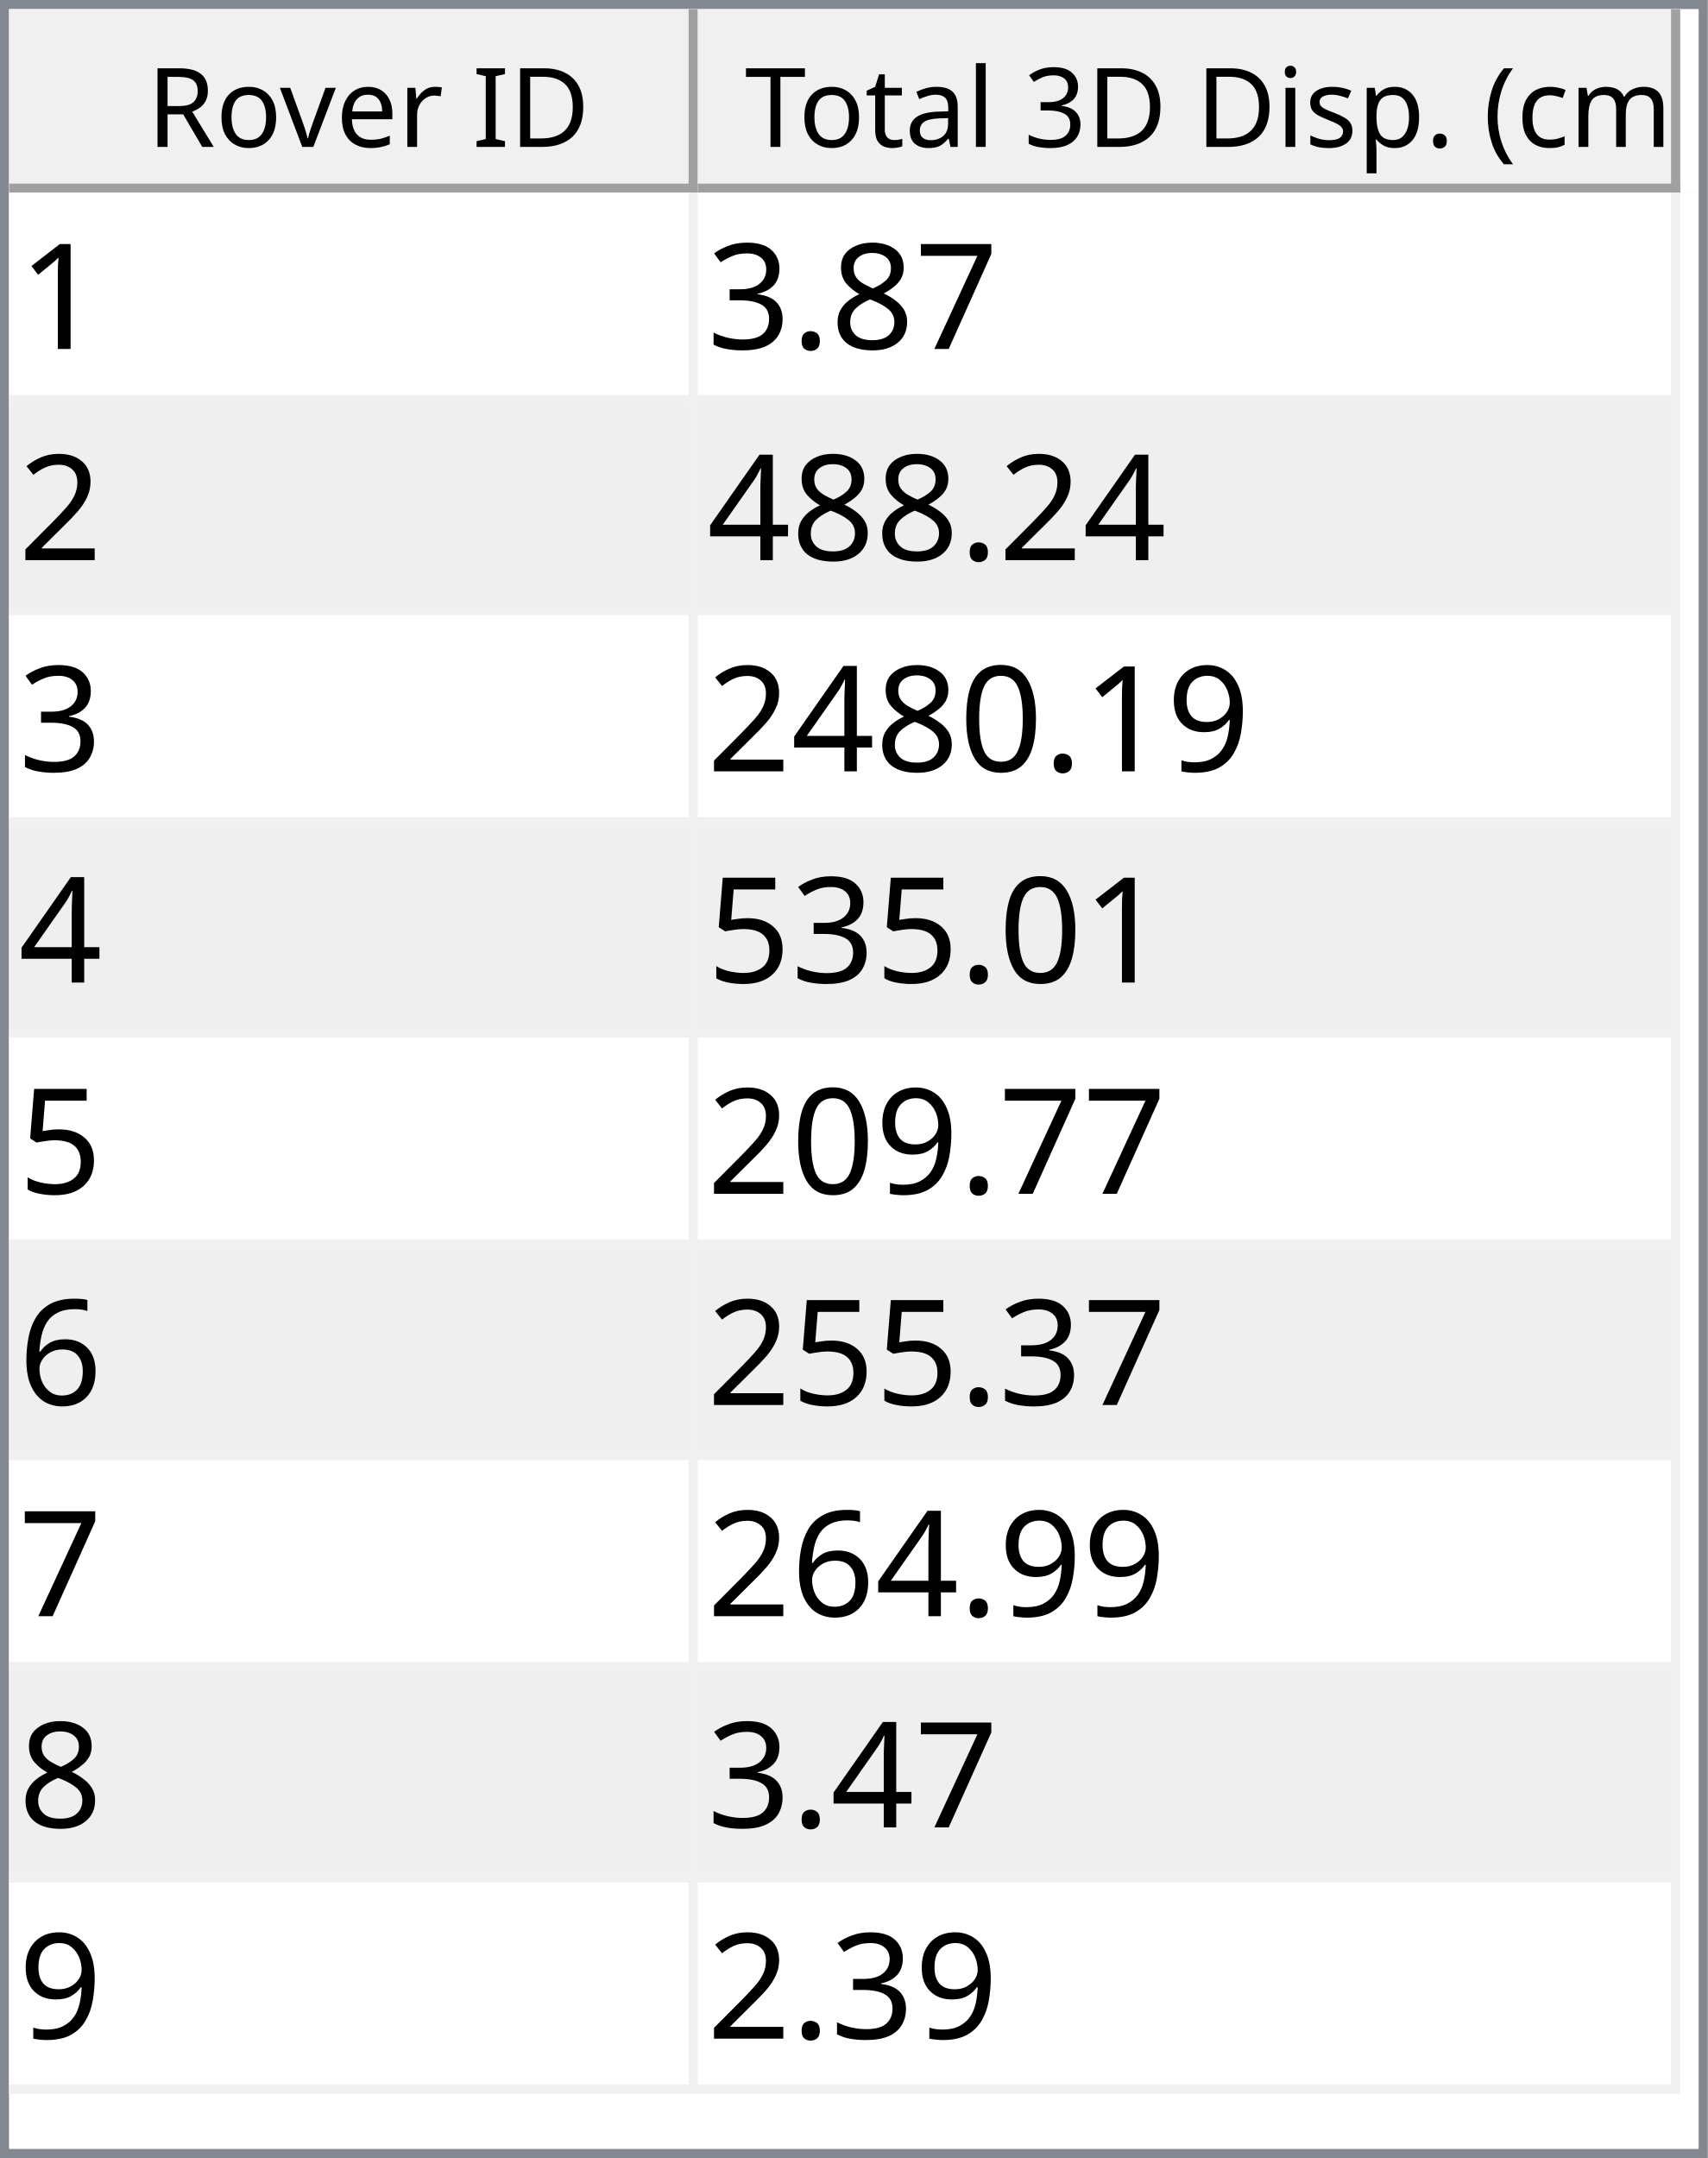
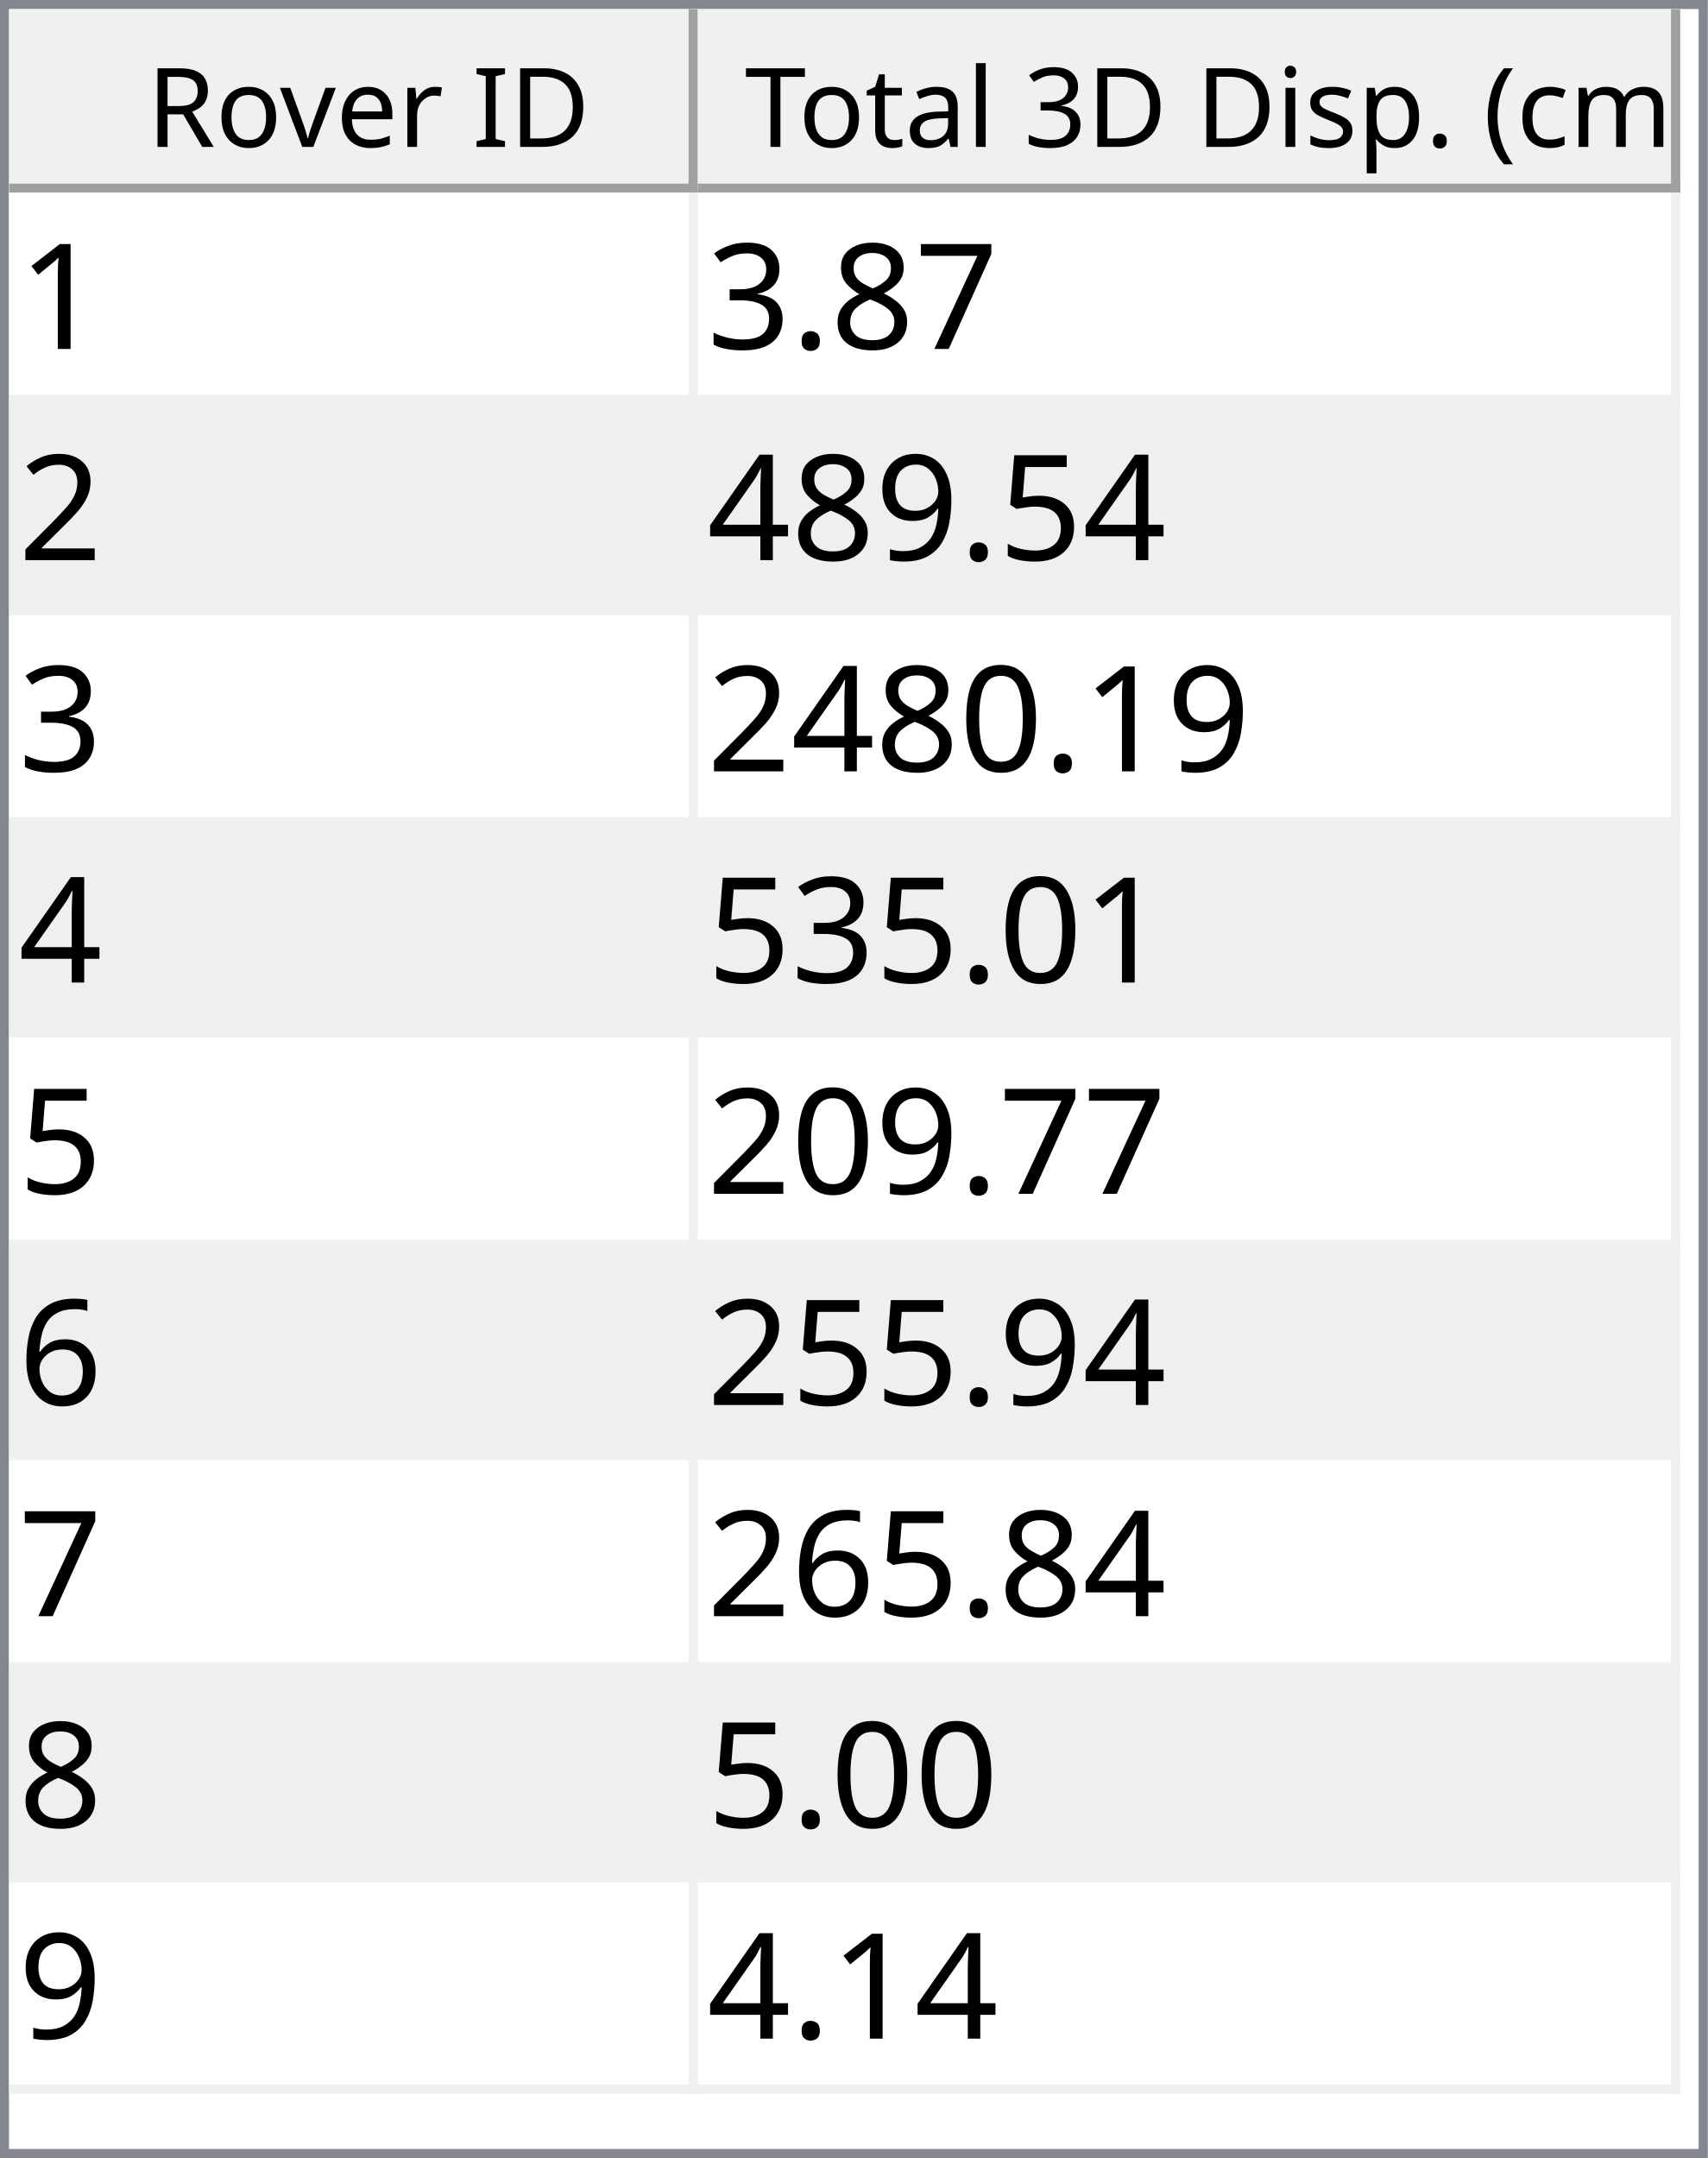
<svg xmlns="http://www.w3.org/2000/svg" style="fill-opacity:1; color-rendering:auto; color-interpolation:auto; text-rendering:auto; stroke:black; stroke-linecap:square; stroke-miterlimit:10; shape-rendering:auto; stroke-opacity:1; fill:black; stroke-dasharray:none; font-weight:normal; stroke-width:1; font-family:'Dialog'; font-style:normal; stroke-linejoin:miter; font-size:12px; stroke-dashoffset:0; image-rendering:auto;" width="186" height="235">
  <defs id="genericDefs" />
  <g>
    <defs id="defs1">
      <clipPath clipPathUnits="userSpaceOnUse" id="clipPath1">
        <path d="M0 0 L186 0 L186 235 L0 235 L0 0 Z" />
      </clipPath>
      <clipPath clipPathUnits="userSpaceOnUse" id="clipPath2">
        <path d="M0 0 L0 235 L186 235 L186 0 Z" />
      </clipPath>
      <clipPath clipPathUnits="userSpaceOnUse" id="clipPath3">
        <path d="M0 0 L0 20 L184 20 L184 0 Z" />
      </clipPath>
      <clipPath clipPathUnits="userSpaceOnUse" id="clipPath4">
        <path d="M0 0 L0 20 L75 20 L75 0 Z" />
      </clipPath>
      <clipPath clipPathUnits="userSpaceOnUse" id="clipPath5">
        <path d="M1 1 L1 19 L74 19 L74 1 Z" />
      </clipPath>
      <clipPath clipPathUnits="userSpaceOnUse" id="clipPath6">
        <path d="M0 0 L0 18 L73 18 L73 0 Z" />
      </clipPath>
      <clipPath clipPathUnits="userSpaceOnUse" id="clipPath7">
        <path d="M-0.5 -0.5 L-0.5 19.5 L74.5 19.5 L74.5 -0.5 Z" />
      </clipPath>
      <clipPath clipPathUnits="userSpaceOnUse" id="clipPath8">
        <path d="M0 0 L0 20 L107 20 L107 0 Z" />
      </clipPath>
      <clipPath clipPathUnits="userSpaceOnUse" id="clipPath9">
        <path d="M1 1 L1 19 L106 19 L106 1 Z" />
      </clipPath>
      <clipPath clipPathUnits="userSpaceOnUse" id="clipPath10">
        <path d="M0 0 L0 18 L105 18 L105 0 Z" />
      </clipPath>
      <clipPath clipPathUnits="userSpaceOnUse" id="clipPath11">
        <path d="M-0.5 -0.5 L-0.5 19.5 L106.5 19.5 L106.5 -0.5 Z" />
      </clipPath>
      <clipPath clipPathUnits="userSpaceOnUse" id="clipPath12">
        <path d="M0 0 L0 213 L184 213 L184 0 Z" />
      </clipPath>
      <clipPath clipPathUnits="userSpaceOnUse" id="clipPath13">
        <path d="M0 0 L0 207 L182 207 L182 0 Z" />
      </clipPath>
      <clipPath clipPathUnits="userSpaceOnUse" id="clipPath14">
        <path d="M-0.5 -0.5 L-0.5 206.5 L181.5 206.5 L181.5 -0.5 Z" />
      </clipPath>
      <clipPath clipPathUnits="userSpaceOnUse" id="clipPath15">
        <path d="M0 0 L0 22 L74 22 L74 0 Z" />
      </clipPath>
      <clipPath clipPathUnits="userSpaceOnUse" id="clipPath16">
        <path d="M0 0 L0 22 L106 22 L106 0 Z" />
      </clipPath>
      <font horiz-adv-x="64.551" id="font1">
        <font-face ascent="107.91" descent="25.098" units-per-em="100" style="font-style:normal; font-family:Segoe UI; font-weight:normal;" />
        <missing-glyph horiz-adv-x="64.551" d="M8.109 0 L8.109 68.266 L56.453 68.266 L56.453 0 L8.109 0 ZM15.328 7.234 L49.219 7.234 L49.219 61.031 L15.328 61.031 L15.328 7.234 Z" />
        <glyph unicode="D" horiz-adv-x="70.117" d="M9.188 0 L9.188 70.016 L28.516 70.016 Q65.531 70.016 65.531 35.891 Q65.531 19.672 55.25 9.836 Q44.969 0 27.734 0 L9.188 0 ZM17.391 62.594 L17.391 7.422 L27.828 7.422 Q41.609 7.422 49.273 14.797 Q56.938 22.172 56.938 35.688 Q56.938 62.594 28.328 62.594 L17.391 62.594 Z" />
        <glyph unicode="I" horiz-adv-x="26.611" d="M17.391 0 L9.188 0 L9.188 70.016 L17.391 70.016 L17.391 0 Z" />
        <glyph unicode=" " horiz-adv-x="27.393" d="" />
        <glyph unicode="r" horiz-adv-x="34.766" d="M34.188 41.891 Q32.078 43.5 28.125 43.5 Q23 43.5 19.555 38.672 Q16.109 33.844 16.109 25.484 L16.109 0 L8.109 0 L8.109 50 L16.109 50 L16.109 39.703 L16.312 39.703 Q18.016 44.969 21.531 47.922 Q25.047 50.875 29.391 50.875 Q32.516 50.875 34.188 50.203 L34.188 41.891 Z" />
        <glyph unicode="e" horiz-adv-x="52.295" d="M48.297 23 L12.984 23 Q13.188 14.656 17.484 10.109 Q21.781 5.562 29.297 5.562 Q37.75 5.562 44.828 11.141 L44.828 3.609 Q38.234 -1.172 27.391 -1.172 Q16.797 -1.172 10.742 5.641 Q4.688 12.453 4.688 24.812 Q4.688 36.469 11.305 43.82 Q17.922 51.172 27.734 51.172 Q37.547 51.172 42.922 44.828 Q48.297 38.484 48.297 27.203 L48.297 23 ZM40.094 29.781 Q40.047 36.719 36.75 40.578 Q33.453 44.438 27.594 44.438 Q21.922 44.438 17.969 40.383 Q14.016 36.328 13.094 29.781 L40.094 29.781 Z" />
        <glyph unicode="v" horiz-adv-x="47.9" d="M47.406 50 L27.484 0 L19.625 0 L0.688 50 L9.469 50 L22.172 13.672 Q23.578 9.672 23.922 6.688 L24.125 6.688 Q24.609 10.453 25.688 13.484 L38.969 50 L47.406 50 Z" />
        <glyph unicode="o" horiz-adv-x="58.594" d="M29 -1.172 Q17.922 -1.172 11.305 5.836 Q4.688 12.844 4.688 24.422 Q4.688 37.016 11.57 44.094 Q18.453 51.172 30.172 51.172 Q41.359 51.172 47.633 44.289 Q53.906 37.406 53.906 25.203 Q53.906 13.234 47.141 6.031 Q40.375 -1.172 29 -1.172 ZM29.594 44.438 Q21.875 44.438 17.383 39.188 Q12.891 33.938 12.891 24.703 Q12.891 15.828 17.43 10.695 Q21.969 5.562 29.594 5.562 Q37.359 5.562 41.531 10.594 Q45.703 15.625 45.703 24.906 Q45.703 34.281 41.531 39.359 Q37.359 44.438 29.594 44.438 Z" />
        <glyph unicode="R" horiz-adv-x="59.814" d="M59.375 0 L49.609 0 L37.891 19.625 Q36.281 22.359 34.766 24.289 Q33.25 26.219 31.664 27.438 Q30.078 28.656 28.25 29.219 Q26.422 29.781 24.125 29.781 L17.391 29.781 L17.391 0 L9.188 0 L9.188 70.016 L30.078 70.016 Q34.672 70.016 38.555 68.867 Q42.438 67.719 45.289 65.375 Q48.141 63.031 49.758 59.547 Q51.375 56.062 51.375 51.375 Q51.375 47.703 50.273 44.656 Q49.172 41.609 47.148 39.211 Q45.125 36.812 42.266 35.133 Q39.406 33.453 35.844 32.516 L35.844 32.328 Q37.594 31.547 38.891 30.547 Q40.188 29.547 41.359 28.18 Q42.531 26.812 43.68 25.078 Q44.828 23.344 46.234 21.047 L59.375 0 ZM17.391 62.594 L17.391 37.203 L28.516 37.203 Q31.594 37.203 34.203 38.133 Q36.812 39.062 38.719 40.797 Q40.625 42.531 41.703 45.047 Q42.781 47.562 42.781 50.688 Q42.781 56.297 39.141 59.445 Q35.5 62.594 28.609 62.594 L17.391 62.594 Z" />
        <glyph unicode=")" horiz-adv-x="30.176" d="M8.297 -15.922 L1.172 -15.922 Q16.406 2.344 16.406 26.812 Q16.406 51.469 1.078 70.016 L8.297 70.016 Q23.531 52.156 23.531 26.703 Q23.531 1.375 8.297 -15.922 Z" />
        <glyph unicode="m" horiz-adv-x="86.133" d="M79.109 0 L71.094 0 L71.094 28.719 Q71.094 37.016 68.531 40.727 Q65.969 44.438 59.906 44.438 Q54.781 44.438 51.195 39.75 Q47.609 35.062 47.609 28.516 L47.609 0 L39.594 0 L39.594 29.688 Q39.594 44.438 28.219 44.438 Q22.953 44.438 19.531 40.016 Q16.109 35.594 16.109 28.516 L16.109 0 L8.109 0 L8.109 50 L16.109 50 L16.109 42.094 L16.312 42.094 Q21.625 51.172 31.844 51.172 Q36.969 51.172 40.773 48.312 Q44.578 45.453 46 40.828 Q51.562 51.172 62.594 51.172 Q79.109 51.172 79.109 30.812 L79.109 0 Z" />
        <glyph unicode="c" horiz-adv-x="46.191" d="M42.188 2.297 Q36.422 -1.172 28.516 -1.172 Q17.828 -1.172 11.258 5.789 Q4.688 12.75 4.688 23.828 Q4.688 36.188 11.766 43.68 Q18.844 51.172 30.672 51.172 Q37.25 51.172 42.281 48.734 L42.281 40.531 Q36.719 44.438 30.375 44.438 Q22.703 44.438 17.797 38.945 Q12.891 33.453 12.891 24.516 Q12.891 15.719 17.508 10.641 Q22.125 5.562 29.891 5.562 Q36.422 5.562 42.188 9.906 L42.188 2.297 Z" />
        <glyph unicode="(" horiz-adv-x="30.176" d="M29.109 -15.922 L21.969 -15.922 Q6.844 1.375 6.844 26.703 Q6.844 52.156 21.969 70.016 L29.203 70.016 Q13.875 51.469 13.875 26.812 Q13.875 2.344 29.109 -15.922 Z" />
        <glyph unicode="." horiz-adv-x="21.68" d="M10.891 -1.078 Q8.641 -1.078 7.055 0.539 Q5.469 2.156 5.469 4.391 Q5.469 6.641 7.055 8.273 Q8.641 9.906 10.891 9.906 Q13.188 9.906 14.797 8.273 Q16.406 6.641 16.406 4.391 Q16.406 2.156 14.797 0.539 Q13.188 -1.078 10.891 -1.078 Z" />
        <glyph unicode="p" horiz-adv-x="58.789" d="M16.312 7.234 L16.109 7.234 L16.109 -23 L8.109 -23 L8.109 50 L16.109 50 L16.109 41.219 L16.312 41.219 Q22.219 51.172 33.594 51.172 Q43.266 51.172 48.688 44.461 Q54.109 37.75 54.109 26.469 Q54.109 13.922 48 6.375 Q41.891 -1.172 31.297 -1.172 Q21.578 -1.172 16.312 7.234 ZM16.109 27.391 L16.109 20.406 Q16.109 14.203 20.141 9.883 Q24.172 5.562 30.375 5.562 Q37.641 5.562 41.773 11.133 Q45.906 16.703 45.906 26.609 Q45.906 34.969 42.047 39.703 Q38.188 44.438 31.594 44.438 Q24.609 44.438 20.359 39.578 Q16.109 34.719 16.109 27.391 Z" />
        <glyph unicode="s" horiz-adv-x="42.432" d="M5.078 1.812 L5.078 10.406 Q11.625 5.562 19.484 5.562 Q30.031 5.562 30.031 12.594 Q30.031 14.594 29.125 15.992 Q28.219 17.391 26.68 18.461 Q25.141 19.531 23.07 20.383 Q21 21.234 18.609 22.172 Q15.281 23.484 12.766 24.828 Q10.25 26.172 8.57 27.859 Q6.891 29.547 6.031 31.695 Q5.172 33.844 5.172 36.719 Q5.172 40.234 6.789 42.945 Q8.406 45.656 11.086 47.484 Q13.766 49.312 17.211 50.242 Q20.656 51.172 24.312 51.172 Q30.812 51.172 35.938 48.922 L35.938 40.828 Q30.422 44.438 23.25 44.438 Q21 44.438 19.195 43.922 Q17.391 43.406 16.094 42.477 Q14.797 41.547 14.086 40.258 Q13.375 38.969 13.375 37.406 Q13.375 35.453 14.086 34.133 Q14.797 32.812 16.164 31.789 Q17.531 30.766 19.484 29.938 Q21.438 29.109 23.922 28.125 Q27.25 26.859 29.883 25.516 Q32.516 24.172 34.375 22.484 Q36.234 20.797 37.234 18.602 Q38.234 16.406 38.234 13.375 Q38.234 9.672 36.602 6.938 Q34.969 4.203 32.234 2.398 Q29.5 0.594 25.93 -0.289 Q22.359 -1.172 18.453 -1.172 Q10.75 -1.172 5.078 1.812 Z" />
        <glyph unicode="i" horiz-adv-x="24.219" d="M12.203 62.703 Q10.062 62.703 8.547 64.164 Q7.031 65.625 7.031 67.875 Q7.031 70.125 8.547 71.609 Q10.062 73.094 12.203 73.094 Q14.406 73.094 15.945 71.609 Q17.484 70.125 17.484 67.875 Q17.484 65.719 15.945 64.211 Q14.406 62.703 12.203 62.703 ZM16.109 0 L8.109 0 L8.109 50 L16.109 50 L16.109 0 Z" />
        <glyph unicode="3" horiz-adv-x="53.906" d="M46.531 19.828 Q46.531 15.094 44.75 11.211 Q42.969 7.328 39.719 4.57 Q36.469 1.812 31.93 0.297 Q27.391 -1.219 21.922 -1.219 Q11.922 -1.219 6 2.594 L6 11.188 Q13.094 5.609 22.219 5.609 Q25.875 5.609 28.828 6.539 Q31.781 7.469 33.906 9.227 Q36.031 10.984 37.18 13.477 Q38.328 15.969 38.328 19.094 Q38.328 32.812 18.797 32.812 L12.984 32.812 L12.984 39.594 L18.5 39.594 Q35.797 39.594 35.797 52.484 Q35.797 64.406 22.609 64.406 Q15.188 64.406 8.688 59.422 L8.688 67.188 Q15.375 71.188 24.609 71.188 Q29 71.188 32.57 69.969 Q36.141 68.75 38.68 66.555 Q41.219 64.359 42.609 61.281 Q44 58.203 44 54.5 Q44 40.672 30.031 36.719 L30.031 36.531 Q33.594 36.141 36.625 34.797 Q39.656 33.453 41.852 31.305 Q44.047 29.156 45.289 26.25 Q46.531 23.344 46.531 19.828 Z" />
        <glyph unicode="l" horiz-adv-x="24.219" d="M16.109 0 L8.109 0 L8.109 74.031 L16.109 74.031 L16.109 0 Z" />
        <glyph unicode="a" horiz-adv-x="50.879" d="M43.891 0 L35.891 0 L35.891 7.812 L35.688 7.812 Q30.469 -1.172 20.312 -1.172 Q12.844 -1.172 8.617 2.781 Q4.391 6.734 4.391 13.281 Q4.391 27.297 20.906 29.594 L35.891 31.688 Q35.891 44.438 25.594 44.438 Q16.547 44.438 9.281 38.281 L9.281 46.484 Q16.656 51.172 26.266 51.172 Q43.891 51.172 43.891 32.516 L43.891 0 ZM35.891 25.297 L23.828 23.641 Q18.266 22.859 15.43 20.875 Q12.594 18.891 12.594 13.875 Q12.594 10.203 15.211 7.883 Q17.828 5.562 22.172 5.562 Q28.125 5.562 32.008 9.742 Q35.891 13.922 35.891 20.312 L35.891 25.297 Z" />
        <glyph unicode="t" horiz-adv-x="33.887" d="M31.297 0.484 Q28.469 -1.078 23.828 -1.078 Q10.688 -1.078 10.688 13.578 L10.688 43.172 L2.094 43.172 L2.094 50 L10.688 50 L10.688 62.203 L18.703 64.797 L18.703 50 L31.297 50 L31.297 43.172 L18.703 43.172 L18.703 14.984 Q18.703 9.969 20.414 7.82 Q22.125 5.672 26.078 5.672 Q29.109 5.672 31.297 7.328 L31.297 0.484 Z" />
        <glyph unicode="T" horiz-adv-x="52.393" d="M50.594 62.594 L30.375 62.594 L30.375 0 L22.172 0 L22.172 62.594 L2 62.594 L2 70.016 L50.594 70.016 L50.594 62.594 Z" />
      </font>
      <font horiz-adv-x="75.0" id="font2">
        <font-face ascent="100.537" descent="21.973" units-per-em="100" style="font-style:normal; font-family:sans-serif; font-weight:normal;" />
        <missing-glyph horiz-adv-x="75.0" d="M12.5 0 L12.5 62.5 L62.5 62.5 L62.5 0 L12.5 0 ZM14.062 1.562 L60.938 1.562 L60.938 60.938 L14.062 60.938 L14.062 1.562 Z" />
        <glyph unicode="1" horiz-adv-x="55.615" d="M37.25 0 L28.469 0 L28.469 56 Q25.297 52.984 20.141 49.953 Q14.984 46.922 10.891 45.406 L10.891 53.906 Q18.266 57.375 23.781 62.305 Q29.297 67.234 31.594 71.875 L37.25 71.875 L37.25 0 Z" />
        <glyph unicode="7" horiz-adv-x="55.615" d="M4.734 62.203 L4.734 70.656 L51.078 70.656 L51.078 63.812 Q44.234 56.547 37.523 44.484 Q30.812 32.422 27.156 19.672 Q24.516 10.688 23.781 0 L14.75 0 Q14.891 8.453 18.062 20.414 Q21.234 32.375 27.172 43.484 Q33.109 54.594 39.797 62.203 L4.734 62.203 Z" />
        <glyph unicode="8" horiz-adv-x="55.615" d="M17.672 38.812 Q12.203 40.828 9.57 44.539 Q6.938 48.25 6.938 53.422 Q6.938 61.234 12.555 66.555 Q18.172 71.875 27.484 71.875 Q36.859 71.875 42.578 66.43 Q48.297 60.984 48.297 53.172 Q48.297 48.188 45.68 44.508 Q43.062 40.828 37.75 38.812 Q44.344 36.672 47.781 31.883 Q51.219 27.094 51.219 20.453 Q51.219 11.281 44.727 5.031 Q38.234 -1.219 27.641 -1.219 Q17.047 -1.219 10.547 5.055 Q4.047 11.328 4.047 20.703 Q4.047 27.688 7.594 32.398 Q11.141 37.109 17.672 38.812 ZM15.922 53.719 Q15.922 48.641 19.195 45.414 Q22.469 42.188 27.688 42.188 Q32.766 42.188 36.016 45.383 Q39.266 48.578 39.266 53.219 Q39.266 58.062 35.914 61.359 Q32.562 64.656 27.594 64.656 Q22.562 64.656 19.242 61.43 Q15.922 58.203 15.922 53.719 ZM13.094 20.656 Q13.094 16.891 14.875 13.375 Q16.656 9.859 20.172 7.93 Q23.688 6 27.734 6 Q34.031 6 38.133 10.055 Q42.234 14.109 42.234 20.359 Q42.234 26.703 38.016 30.859 Q33.797 35.016 27.438 35.016 Q21.234 35.016 17.164 30.914 Q13.094 26.812 13.094 20.656 Z" />
        <glyph unicode="." horiz-adv-x="27.783" d="M9.078 0 L9.078 10.016 L19.094 10.016 L19.094 0 L9.078 0 Z" />
        <glyph unicode="3" horiz-adv-x="55.615" d="M4.203 18.891 L12.984 20.062 Q14.5 12.594 18.141 9.297 Q21.781 6 27 6 Q33.203 6 37.477 10.297 Q41.75 14.594 41.75 20.953 Q41.75 27 37.797 30.93 Q33.844 34.859 27.734 34.859 Q25.25 34.859 21.531 33.891 L22.516 41.609 Q23.391 41.5 23.922 41.5 Q29.547 41.5 34.039 44.43 Q38.531 47.359 38.531 53.469 Q38.531 58.297 35.258 61.477 Q31.984 64.656 26.812 64.656 Q21.688 64.656 18.266 61.43 Q14.844 58.203 13.875 51.766 L5.078 53.328 Q6.688 62.156 12.398 67.016 Q18.109 71.875 26.609 71.875 Q32.469 71.875 37.398 69.359 Q42.328 66.844 44.945 62.5 Q47.562 58.156 47.562 53.266 Q47.562 48.641 45.07 44.828 Q42.578 41.016 37.703 38.766 Q44.047 37.312 47.562 32.695 Q51.078 28.078 51.078 21.141 Q51.078 11.766 44.242 5.25 Q37.406 -1.266 26.953 -1.266 Q17.531 -1.266 11.305 4.352 Q5.078 9.969 4.203 18.891 Z" />
        <glyph unicode="2" horiz-adv-x="55.615" d="M50.344 8.453 L50.344 0 L3.031 0 Q2.938 3.172 4.047 6.109 Q5.859 10.938 9.836 15.625 Q13.812 20.312 21.344 26.469 Q33.016 36.031 37.117 41.625 Q41.219 47.219 41.219 52.203 Q41.219 57.422 37.477 61.008 Q33.734 64.594 27.734 64.594 Q21.391 64.594 17.578 60.789 Q13.766 56.984 13.719 50.25 L4.688 51.172 Q5.609 61.281 11.664 66.578 Q17.719 71.875 27.938 71.875 Q38.234 71.875 44.242 66.164 Q50.25 60.453 50.25 52 Q50.25 47.703 48.492 43.555 Q46.734 39.406 42.656 34.812 Q38.578 30.219 29.109 22.219 Q21.188 15.578 18.945 13.211 Q16.703 10.844 15.234 8.453 L50.344 8.453 Z" />
+         <glyph unicode="5" horiz-adv-x="55.615" d="M4.156 18.75 L13.375 19.531 Q14.406 12.797 18.141 9.398 Q21.875 6 27.156 6 Q33.5 6 37.891 10.789 Q42.281 15.578 42.281 23.484 Q42.281 31 38.062 35.352 Q33.844 39.703 27 39.703 Q22.75 39.703 19.336 37.773 Q15.922 35.844 13.969 32.766 L5.719 33.844 L12.641 70.609 L48.25 70.609 L48.25 62.203 L19.672 62.203 L15.828 42.969 Q22.266 47.469 29.344 47.469 Q38.719 47.469 45.164 40.969 Q51.609 34.469 51.609 24.266 Q51.609 14.547 45.953 7.469 Q39.062 -1.219 27.156 -1.219 Q17.391 -1.219 11.211 4.25 Q5.031 9.719 4.156 18.75 Z" />
+         <glyph unicode="9" horiz-adv-x="55.615" d="M5.469 16.547 L13.922 17.328 Q14.984 11.375 18.016 8.688 Q21.047 6 25.781 6 Q29.828 6 32.883 7.859 Q35.938 9.719 37.891 12.82 Q39.844 15.922 41.164 21.195 Q42.484 26.469 42.484 31.938 Q42.484 32.516 42.438 33.688 Q39.797 29.5 35.234 26.883 Q30.672 24.266 25.344 24.266 Q16.453 24.266 10.305 30.711 Q4.156 37.156 4.156 47.703 Q4.156 58.594 10.578 65.234 Q17 71.875 26.656 71.875 Q33.641 71.875 39.43 68.117 Q45.219 64.359 48.219 57.398 Q51.219 50.438 51.219 37.25 Q51.219 23.531 48.242 15.406 Q45.266 7.281 39.383 3.031 Q33.5 -1.219 25.594 -1.219 Q17.188 -1.219 11.867 3.445 Q6.547 8.109 5.469 16.547 ZM41.453 48.141 Q41.453 55.719 37.43 60.156 Q33.406 64.594 27.734 64.594 Q21.875 64.594 17.531 59.812 Q13.188 55.031 13.188 47.406 Q13.188 40.578 17.312 36.305 Q21.438 32.031 27.484 32.031 Q33.594 32.031 37.523 36.305 Q41.453 40.578 41.453 48.141 Z" />
        <glyph unicode="4" horiz-adv-x="55.615" d="M32.328 0 L32.328 17.141 L1.266 17.141 L1.266 25.203 L33.938 71.578 L41.109 71.578 L41.109 25.203 L50.781 25.203 L50.781 17.141 L41.109 17.141 L41.109 0 L32.328 0 ZM32.328 25.203 L32.328 57.469 L9.906 25.203 L32.328 25.203 Z" />
-         <glyph unicode="9" horiz-adv-x="55.615" d="M5.469 16.547 L13.922 17.328 Q14.984 11.375 18.016 8.688 Q21.047 6 25.781 6 Q29.828 6 32.883 7.859 Q35.938 9.719 37.891 12.82 Q39.844 15.922 41.164 21.195 Q42.484 26.469 42.484 31.938 Q42.484 32.516 42.438 33.688 Q39.797 29.5 35.234 26.883 Q30.672 24.266 25.344 24.266 Q16.453 24.266 10.305 30.711 Q4.156 37.156 4.156 47.703 Q4.156 58.594 10.578 65.234 Q17 71.875 26.656 71.875 Q33.641 71.875 39.43 68.117 Q45.219 64.359 48.219 57.398 Q51.219 50.438 51.219 37.25 Q51.219 23.531 48.242 15.406 Q45.266 7.281 39.383 3.031 Q33.5 -1.219 25.594 -1.219 Q17.188 -1.219 11.867 3.445 Q6.547 8.109 5.469 16.547 ZM41.453 48.141 Q41.453 55.719 37.43 60.156 Q33.406 64.594 27.734 64.594 Q21.875 64.594 17.531 59.812 Q13.188 55.031 13.188 47.406 Q13.188 40.578 17.312 36.305 Q21.438 32.031 27.484 32.031 Q33.594 32.031 37.523 36.305 Q41.453 40.578 41.453 48.141 Z" />
        <glyph unicode="0" horiz-adv-x="55.615" d="M4.156 35.297 Q4.156 48 6.766 55.742 Q9.375 63.484 14.523 67.68 Q19.672 71.875 27.484 71.875 Q33.25 71.875 37.594 69.555 Q41.938 67.234 44.773 62.867 Q47.609 58.5 49.219 52.227 Q50.828 45.953 50.828 35.297 Q50.828 22.703 48.242 14.969 Q45.656 7.234 40.508 3.008 Q35.359 -1.219 27.484 -1.219 Q17.141 -1.219 11.234 6.203 Q4.156 15.141 4.156 35.297 ZM13.188 35.297 Q13.188 17.672 17.312 11.836 Q21.438 6 27.484 6 Q33.547 6 37.672 11.859 Q41.797 17.719 41.797 35.297 Q41.797 52.984 37.672 58.789 Q33.547 64.594 27.391 64.594 Q21.344 64.594 17.719 59.469 Q13.188 52.938 13.188 35.297 Z" />
-         <glyph unicode="5" horiz-adv-x="55.615" d="M4.156 18.75 L13.375 19.531 Q14.406 12.797 18.141 9.398 Q21.875 6 27.156 6 Q33.5 6 37.891 10.789 Q42.281 15.578 42.281 23.484 Q42.281 31 38.062 35.352 Q33.844 39.703 27 39.703 Q22.75 39.703 19.336 37.773 Q15.922 35.844 13.969 32.766 L5.719 33.844 L12.641 70.609 L48.25 70.609 L48.25 62.203 L19.672 62.203 L15.828 42.969 Q22.266 47.469 29.344 47.469 Q38.719 47.469 45.164 40.969 Q51.609 34.469 51.609 24.266 Q51.609 14.547 45.953 7.469 Q39.062 -1.219 27.156 -1.219 Q17.391 -1.219 11.211 4.25 Q5.031 9.719 4.156 18.75 Z" />
        <glyph unicode="6" horiz-adv-x="55.615" d="M49.75 54.047 L41.016 53.375 Q39.844 58.547 37.703 60.891 Q34.125 64.656 28.906 64.656 Q24.703 64.656 21.531 62.312 Q17.391 59.281 14.992 53.469 Q12.594 47.656 12.5 36.922 Q15.672 41.75 20.266 44.094 Q24.859 46.438 29.891 46.438 Q38.672 46.438 44.852 39.969 Q51.031 33.5 51.031 23.25 Q51.031 16.5 48.125 10.719 Q45.219 4.938 40.141 1.859 Q35.062 -1.219 28.609 -1.219 Q17.625 -1.219 10.695 6.859 Q3.766 14.938 3.766 33.5 Q3.766 54.25 11.422 63.672 Q18.109 71.875 29.438 71.875 Q37.891 71.875 43.289 67.141 Q48.688 62.406 49.75 54.047 ZM13.875 23.188 Q13.875 18.656 15.797 14.508 Q17.719 10.359 21.188 8.18 Q24.656 6 28.469 6 Q34.031 6 38.039 10.492 Q42.047 14.984 42.047 22.703 Q42.047 30.125 38.086 34.398 Q34.125 38.672 28.125 38.672 Q22.172 38.672 18.023 34.398 Q13.875 30.125 13.875 23.188 Z" />
      </font>
    </defs>
    <g style="fill:white; stroke:white;">
      <rect x="0" y="0" width="186" style="clip-path:url(#clipPath1); stroke:none;" height="235" />
    </g>
    <g style="fill:white; text-rendering:optimizeSpeed; color-rendering:optimizeSpeed; image-rendering:optimizeSpeed; shape-rendering:crispEdges; stroke:white; color-interpolation:sRGB;">
      <rect x="0" width="186" height="235" y="0" style="stroke:none;" />
      <path style="stroke:none;" d="M0 235 L186 235 L186 0 L0 0 Z" />
    </g>
    <g style="fill:rgb(240,240,240); font-family:'Segoe UI'; stroke:rgb(240,240,240);">
      <rect x="0" y="0" width="186" style="clip-path:url(#clipPath2); stroke:none;" height="235" />
    </g>
    <g style="fill:rgb(130,135,144); font-family:'Segoe UI'; stroke:rgb(130,135,144);">
      <path d="M0 0 L186 0 L186 235 L0 235 L0 0 ZM1 1 L185 1 L185 234 L1 234 L1 1 Z" style="fill-rule:evenodd; clip-path:url(#clipPath2); stroke:none;" />
    </g>
    <g style="fill:white; font-family:'Segoe UI'; stroke:white;" transform="translate(1,1)">
      <rect x="0" y="0" width="184" style="clip-path:url(#clipPath3); stroke:none;" height="20" />
    </g>
    <g style="fill:rgb(240,240,240); font-family:'Segoe UI'; stroke:rgb(240,240,240);" transform="translate(1,1)">
      <rect x="0" y="0" width="75" style="clip-path:url(#clipPath4); stroke:none;" height="20" />
    </g>
    <g style="font-family:'Segoe UI';" transform="translate(2,2)">
      <text x="14" xml:space="preserve" y="14" style="clip-path:url(#clipPath6); stroke:none;">Rover ID</text>
    </g>
    <g style="fill:rgb(160,160,160); font-family:'Segoe UI'; stroke:rgb(160,160,160); stroke-linejoin:bevel;" transform="translate(1.5,1.5)">
      <line x1="74" x2="74" y1="0" style="fill:none; clip-path:url(#clipPath7);" y2="19" />
    </g>
    <g style="fill:rgb(160,160,160); font-family:'Segoe UI'; stroke:rgb(160,160,160); stroke-linejoin:bevel;" transform="matrix(1,0,0,1,1,1) translate(0.5,0.5)">
      <line x1="0" x2="74" y1="19" style="fill:none; clip-path:url(#clipPath7);" y2="19" />
    </g>
    <g style="fill:rgb(240,240,240); font-family:'Segoe UI'; stroke:rgb(240,240,240);" transform="translate(76,1)">
      <rect x="0" y="0" width="107" style="clip-path:url(#clipPath8); stroke:none;" height="20" />
    </g>
    <g style="font-family:'Segoe UI';" transform="translate(77,2)">
      <text x="1" xml:space="preserve" y="14" style="clip-path:url(#clipPath10); stroke:none;"> Total 3D Disp. (cm)</text>
    </g>
    <g style="fill:rgb(160,160,160); font-family:'Segoe UI'; stroke:rgb(160,160,160); stroke-linejoin:bevel;" transform="translate(76.5,1.5)">
      <line x1="106" x2="106" y1="0" style="fill:none; clip-path:url(#clipPath11);" y2="19" />
    </g>
    <g style="fill:rgb(160,160,160); font-family:'Segoe UI'; stroke:rgb(160,160,160); stroke-linejoin:bevel;" transform="matrix(1,0,0,1,76,1) translate(0.5,0.5)">
      <line x1="0" x2="106" y1="19" style="fill:none; clip-path:url(#clipPath11);" y2="19" />
    </g>
    <g style="fill:white; font-family:'Segoe UI'; stroke:white;" transform="translate(1,21)">
      <rect x="0" y="0" width="184" style="clip-path:url(#clipPath12); stroke:none;" height="213" />
    </g>
    <g style="fill:rgb(240,240,240); font-size:16px; font-family:sans-serif; stroke:rgb(240,240,240);" transform="translate(1,21)">
      <rect x="0" y="0" width="182" style="clip-path:url(#clipPath13); stroke:none;" height="207" />
      <line transform="translate(0.5,0.5)" x1="0" x2="181" y1="22" style="clip-path:url(#clipPath14); fill:none; stroke-linejoin:bevel;" y2="22" />
    </g>
    <g transform="matrix(1,0,0,1,1,21) translate(0.5,0.5)" style="fill:rgb(240,240,240); font-size:16px; font-family:sans-serif; stroke:rgb(240,240,240); stroke-linejoin:bevel;">
      <line x1="0" x2="181" y1="45" style="fill:none; clip-path:url(#clipPath14);" y2="45" />
    </g>
    <g transform="matrix(1,0,0,1,1,21) translate(0.5,0.5)" style="fill:rgb(240,240,240); font-size:16px; font-family:sans-serif; stroke:rgb(240,240,240); stroke-linejoin:bevel;">
      <line x1="0" x2="181" y1="68" style="fill:none; clip-path:url(#clipPath14);" y2="68" />
    </g>
    <g transform="matrix(1,0,0,1,1,21) translate(0.5,0.5)" style="fill:rgb(240,240,240); font-size:16px; font-family:sans-serif; stroke:rgb(240,240,240); stroke-linejoin:bevel;">
      <line x1="0" x2="181" y1="91" style="fill:none; clip-path:url(#clipPath14);" y2="91" />
    </g>
    <g transform="matrix(1,0,0,1,1,21) translate(0.5,0.5)" style="fill:rgb(240,240,240); font-size:16px; font-family:sans-serif; stroke:rgb(240,240,240); stroke-linejoin:bevel;">
      <line x1="0" x2="181" y1="114" style="fill:none; clip-path:url(#clipPath14);" y2="114" />
    </g>
    <g transform="matrix(1,0,0,1,1,21) translate(0.5,0.5)" style="fill:rgb(240,240,240); font-size:16px; font-family:sans-serif; stroke:rgb(240,240,240); stroke-linejoin:bevel;">
      <line x1="0" x2="181" y1="137" style="fill:none; clip-path:url(#clipPath14);" y2="137" />
    </g>
    <g transform="matrix(1,0,0,1,1,21) translate(0.5,0.5)" style="fill:rgb(240,240,240); font-size:16px; font-family:sans-serif; stroke:rgb(240,240,240); stroke-linejoin:bevel;">
      <line x1="0" x2="181" y1="160" style="fill:none; clip-path:url(#clipPath14);" y2="160" />
    </g>
    <g transform="matrix(1,0,0,1,1,21) translate(0.5,0.5)" style="fill:rgb(240,240,240); font-size:16px; font-family:sans-serif; stroke:rgb(240,240,240); stroke-linejoin:bevel;">
      <line x1="0" x2="181" y1="183" style="fill:none; clip-path:url(#clipPath14);" y2="183" />
    </g>
    <g transform="matrix(1,0,0,1,1,21) translate(0.5,0.5)" style="fill:rgb(240,240,240); font-size:16px; font-family:sans-serif; stroke:rgb(240,240,240); stroke-linejoin:bevel;">
      <line x1="0" x2="181" y1="206" style="fill:none; clip-path:url(#clipPath14);" y2="206" />
    </g>
    <g transform="matrix(1,0,0,1,1,21) translate(0.5,0.5)" style="fill:rgb(240,240,240); font-size:16px; font-family:sans-serif; stroke:rgb(240,240,240); stroke-linejoin:bevel;">
      <line x1="74" x2="74" y1="0" style="fill:none; clip-path:url(#clipPath14);" y2="206" />
    </g>
    <g transform="matrix(1,0,0,1,1,21) translate(0.5,0.5)" style="fill:rgb(240,240,240); font-size:16px; font-family:sans-serif; stroke:rgb(240,240,240); stroke-linejoin:bevel;">
      <line x1="181" x2="181" y1="0" style="fill:none; clip-path:url(#clipPath14);" y2="206" />
    </g>
    <g style="fill:white; font-size:16px; font-family:sans-serif; stroke:white;" transform="matrix(1,0,0,1,1,21)">
      <rect x="0" y="0" width="74" style="clip-path:url(#clipPath15); stroke:none;" height="22" />
      <text x="1" y="17" style="fill:black; clip-path:url(#clipPath15); stroke:none;" xml:space="preserve">1</text>
    </g>
    <g style="fill:white; font-size:16px; font-family:sans-serif; stroke:white;" transform="matrix(1,0,0,1,1,21) translate(75,0)">
      <rect x="0" y="0" width="106" style="clip-path:url(#clipPath16); stroke:none;" height="22" />
      <text x="1" y="17" style="fill:black; clip-path:url(#clipPath16); stroke:none;" xml:space="preserve">3.87</text>
    </g>
    <g style="fill:rgb(239,239,239); font-size:16px; font-family:sans-serif; stroke:rgb(239,239,239);" transform="matrix(1,0,0,1,1,21) translate(0,23)">
      <rect x="0" y="0" width="74" style="clip-path:url(#clipPath15); stroke:none;" height="22" />
      <text x="1" y="17" style="fill:black; clip-path:url(#clipPath15); stroke:none;" xml:space="preserve">2</text>
    </g>
    <g style="fill:rgb(239,239,239); font-size:16px; font-family:sans-serif; stroke:rgb(239,239,239);" transform="matrix(1,0,0,1,1,21) translate(75,23)">
      <rect x="0" y="0" width="106" style="clip-path:url(#clipPath16); stroke:none;" height="22" />
-       <text x="1" y="17" style="fill:black; clip-path:url(#clipPath16); stroke:none;" xml:space="preserve">488.24</text>
+       <text x="1" y="17" style="fill:black; clip-path:url(#clipPath16); stroke:none;" xml:space="preserve">489.54</text>
    </g>
    <g style="fill:white; font-size:16px; font-family:sans-serif; stroke:white;" transform="matrix(1,0,0,1,1,21) translate(0,46)">
      <rect x="0" y="0" width="74" style="clip-path:url(#clipPath15); stroke:none;" height="22" />
      <text x="1" y="17" style="fill:black; clip-path:url(#clipPath15); stroke:none;" xml:space="preserve">3</text>
    </g>
    <g style="fill:white; font-size:16px; font-family:sans-serif; stroke:white;" transform="matrix(1,0,0,1,1,21) translate(75,46)">
      <rect x="0" y="0" width="106" style="clip-path:url(#clipPath16); stroke:none;" height="22" />
      <text x="1" y="17" style="fill:black; clip-path:url(#clipPath16); stroke:none;" xml:space="preserve">2480.19</text>
    </g>
    <g style="fill:rgb(239,239,239); font-size:16px; font-family:sans-serif; stroke:rgb(239,239,239);" transform="matrix(1,0,0,1,1,21) translate(0,69)">
      <rect x="0" y="0" width="74" style="clip-path:url(#clipPath15); stroke:none;" height="22" />
      <text x="1" y="17" style="fill:black; clip-path:url(#clipPath15); stroke:none;" xml:space="preserve">4</text>
    </g>
    <g style="fill:rgb(239,239,239); font-size:16px; font-family:sans-serif; stroke:rgb(239,239,239);" transform="matrix(1,0,0,1,1,21) translate(75,69)">
      <rect x="0" y="0" width="106" style="clip-path:url(#clipPath16); stroke:none;" height="22" />
      <text x="1" y="17" style="fill:black; clip-path:url(#clipPath16); stroke:none;" xml:space="preserve">535.01</text>
    </g>
    <g style="fill:white; font-size:16px; font-family:sans-serif; stroke:white;" transform="matrix(1,0,0,1,1,21) translate(0,92)">
      <rect x="0" y="0" width="74" style="clip-path:url(#clipPath15); stroke:none;" height="22" />
      <text x="1" y="17" style="fill:black; clip-path:url(#clipPath15); stroke:none;" xml:space="preserve">5</text>
    </g>
    <g style="fill:white; font-size:16px; font-family:sans-serif; stroke:white;" transform="matrix(1,0,0,1,1,21) translate(75,92)">
      <rect x="0" y="0" width="106" style="clip-path:url(#clipPath16); stroke:none;" height="22" />
      <text x="1" y="17" style="fill:black; clip-path:url(#clipPath16); stroke:none;" xml:space="preserve">209.77</text>
    </g>
    <g style="fill:rgb(239,239,239); font-size:16px; font-family:sans-serif; stroke:rgb(239,239,239);" transform="matrix(1,0,0,1,1,21) translate(0,115)">
      <rect x="0" y="0" width="74" style="clip-path:url(#clipPath15); stroke:none;" height="22" />
      <text x="1" y="17" style="fill:black; clip-path:url(#clipPath15); stroke:none;" xml:space="preserve">6</text>
    </g>
    <g style="fill:rgb(239,239,239); font-size:16px; font-family:sans-serif; stroke:rgb(239,239,239);" transform="matrix(1,0,0,1,1,21) translate(75,115)">
      <rect x="0" y="0" width="106" style="clip-path:url(#clipPath16); stroke:none;" height="22" />
-       <text x="1" y="17" style="fill:black; clip-path:url(#clipPath16); stroke:none;" xml:space="preserve">255.37</text>
+       <text x="1" y="17" style="fill:black; clip-path:url(#clipPath16); stroke:none;" xml:space="preserve">255.94</text>
    </g>
    <g style="fill:white; font-size:16px; font-family:sans-serif; stroke:white;" transform="matrix(1,0,0,1,1,21) translate(0,138)">
      <rect x="0" y="0" width="74" style="clip-path:url(#clipPath15); stroke:none;" height="22" />
      <text x="1" y="17" style="fill:black; clip-path:url(#clipPath15); stroke:none;" xml:space="preserve">7</text>
    </g>
    <g style="fill:white; font-size:16px; font-family:sans-serif; stroke:white;" transform="matrix(1,0,0,1,1,21) translate(75,138)">
      <rect x="0" y="0" width="106" style="clip-path:url(#clipPath16); stroke:none;" height="22" />
-       <text x="1" y="17" style="fill:black; clip-path:url(#clipPath16); stroke:none;" xml:space="preserve">264.99</text>
+       <text x="1" y="17" style="fill:black; clip-path:url(#clipPath16); stroke:none;" xml:space="preserve">265.84</text>
    </g>
    <g style="fill:rgb(239,239,239); font-size:16px; font-family:sans-serif; stroke:rgb(239,239,239);" transform="matrix(1,0,0,1,1,21) translate(0,161)">
      <rect x="0" y="0" width="74" style="clip-path:url(#clipPath15); stroke:none;" height="22" />
      <text x="1" y="17" style="fill:black; clip-path:url(#clipPath15); stroke:none;" xml:space="preserve">8</text>
    </g>
    <g style="fill:rgb(239,239,239); font-size:16px; font-family:sans-serif; stroke:rgb(239,239,239);" transform="matrix(1,0,0,1,1,21) translate(75,161)">
      <rect x="0" y="0" width="106" style="clip-path:url(#clipPath16); stroke:none;" height="22" />
-       <text x="1" y="17" style="fill:black; clip-path:url(#clipPath16); stroke:none;" xml:space="preserve">3.47</text>
+       <text x="1" y="17" style="fill:black; clip-path:url(#clipPath16); stroke:none;" xml:space="preserve">5.00</text>
    </g>
    <g style="fill:white; font-size:16px; font-family:sans-serif; stroke:white;" transform="matrix(1,0,0,1,1,21) translate(0,184)">
      <rect x="0" y="0" width="74" style="clip-path:url(#clipPath15); stroke:none;" height="22" />
      <text x="1" y="17" style="fill:black; clip-path:url(#clipPath15); stroke:none;" xml:space="preserve">9</text>
    </g>
    <g style="fill:white; font-size:16px; font-family:sans-serif; stroke:white;" transform="matrix(1,0,0,1,1,21) translate(75,184)">
      <rect x="0" y="0" width="106" style="clip-path:url(#clipPath16); stroke:none;" height="22" />
-       <text x="1" y="17" style="fill:black; clip-path:url(#clipPath16); stroke:none;" xml:space="preserve">2.39</text>
+       <text x="1" y="17" style="fill:black; clip-path:url(#clipPath16); stroke:none;" xml:space="preserve">4.14</text>
    </g>
  </g>
</svg>
